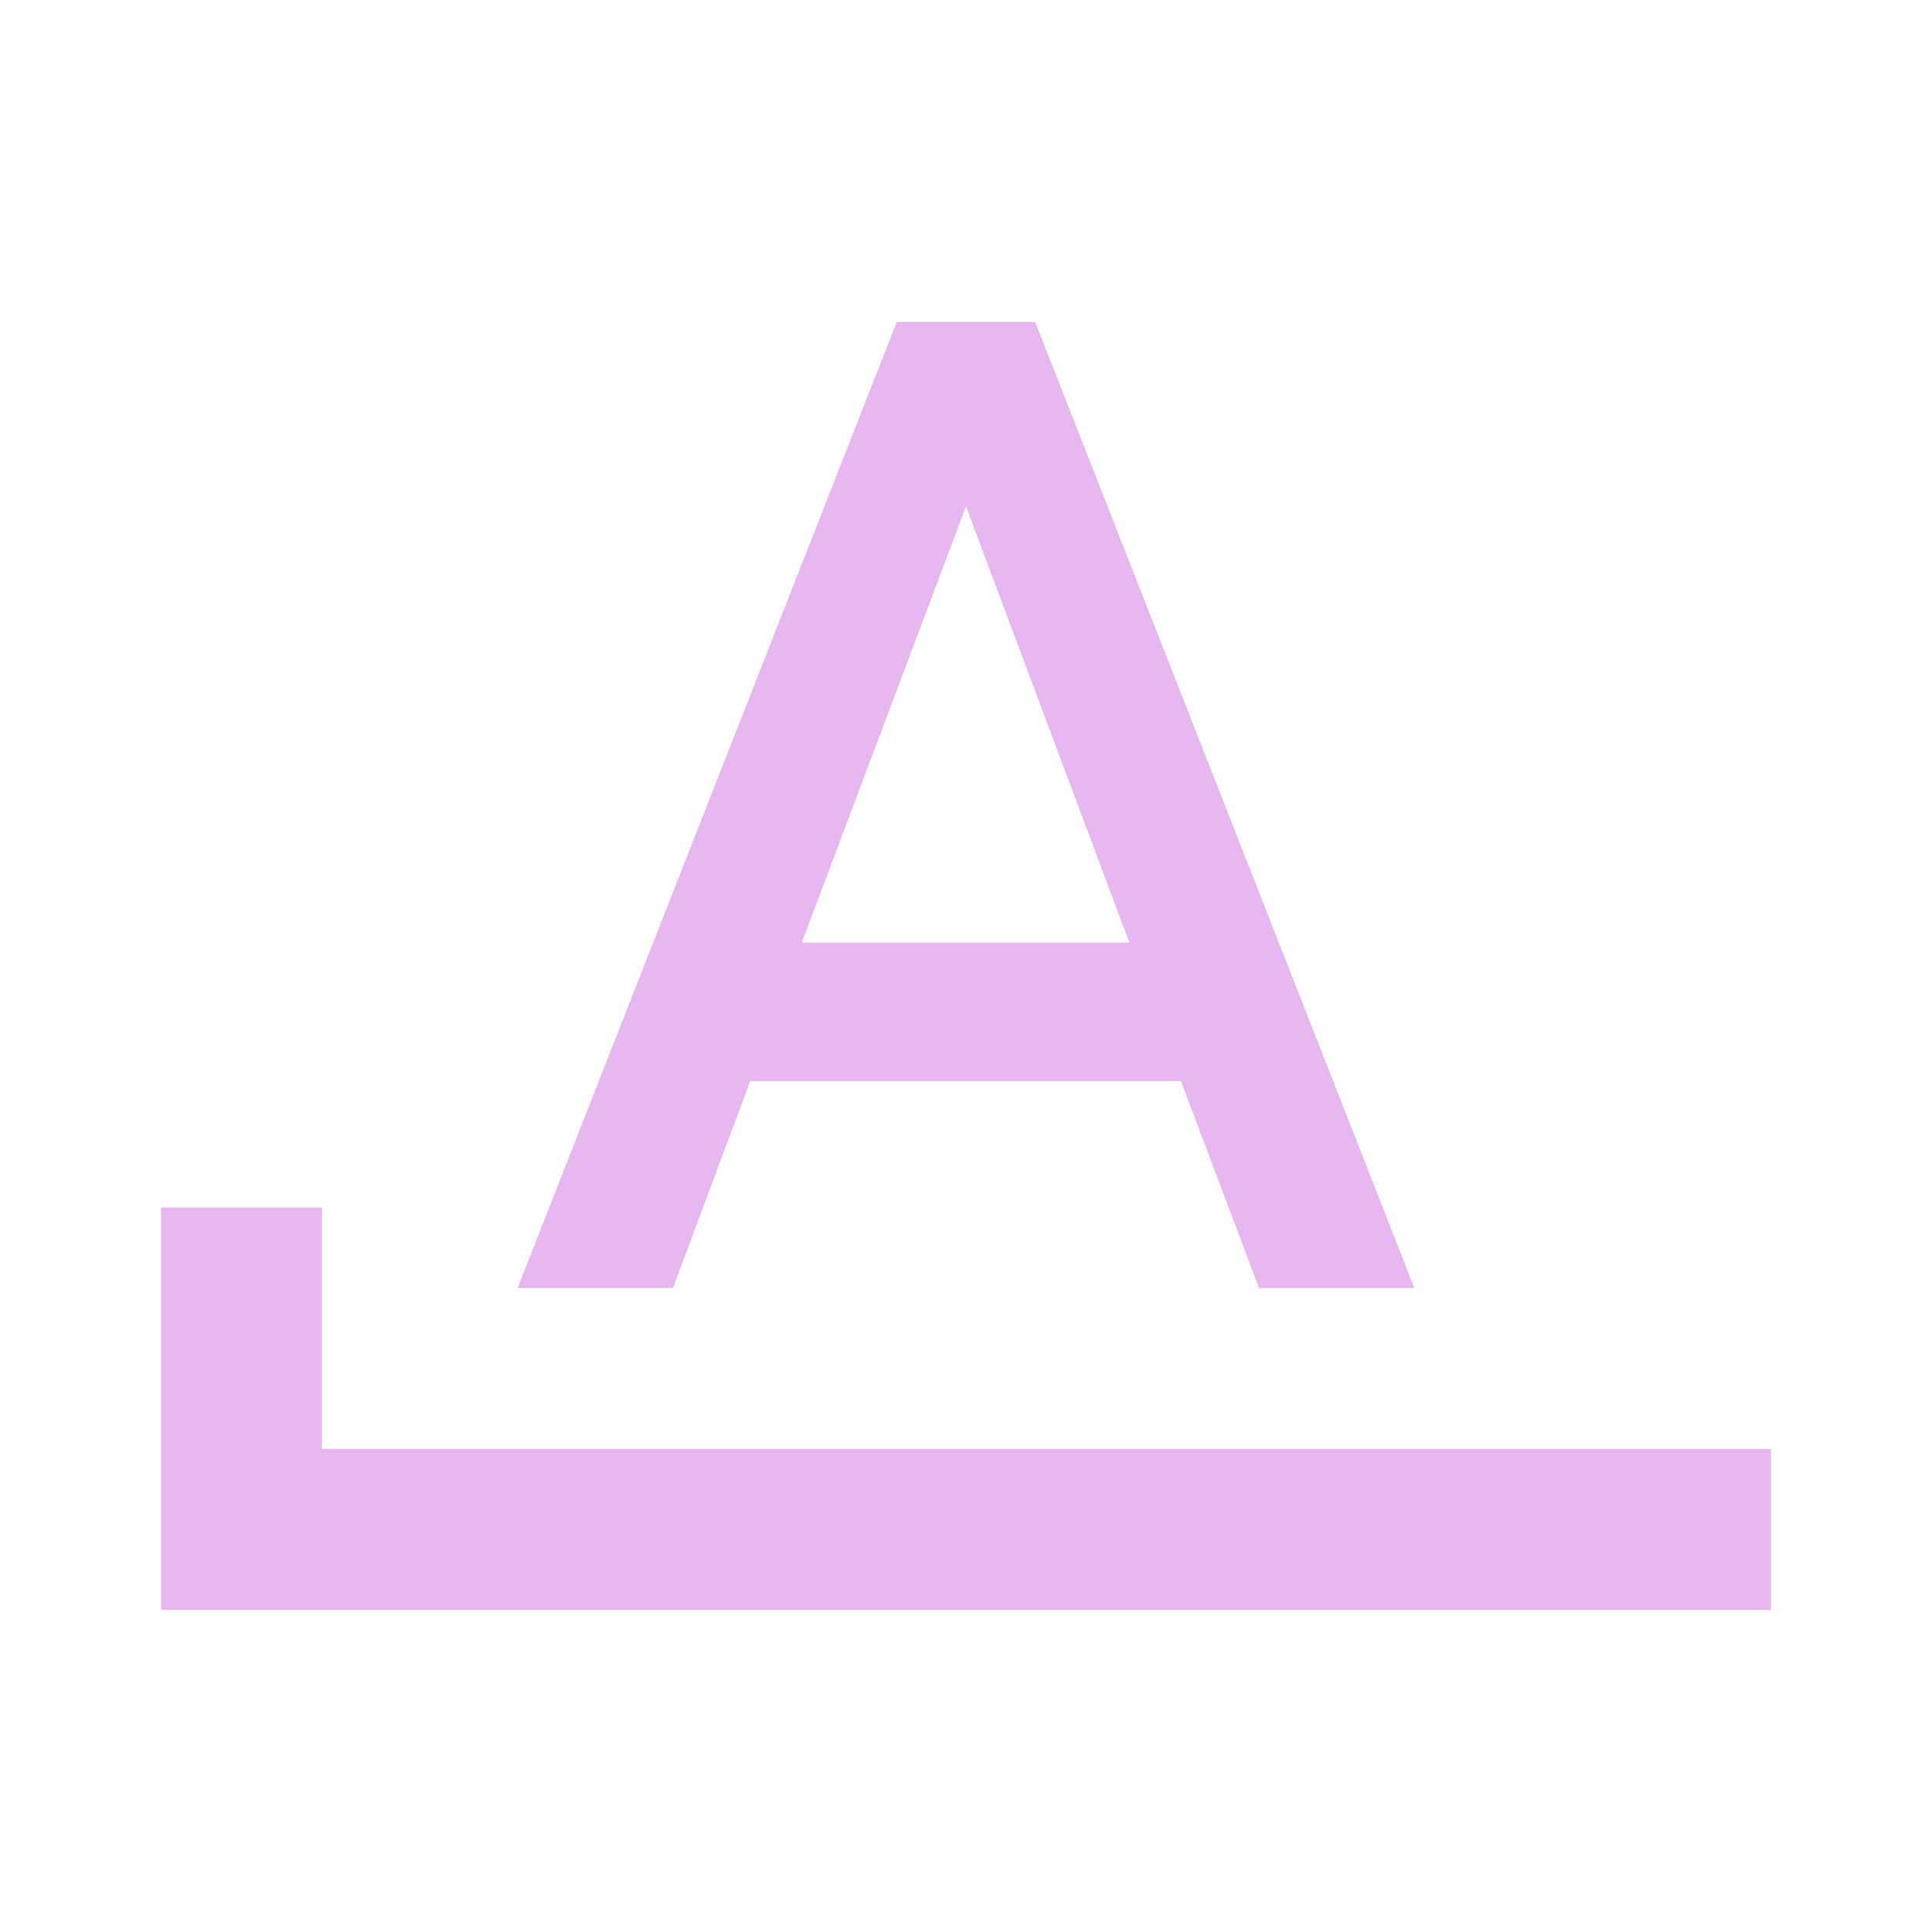
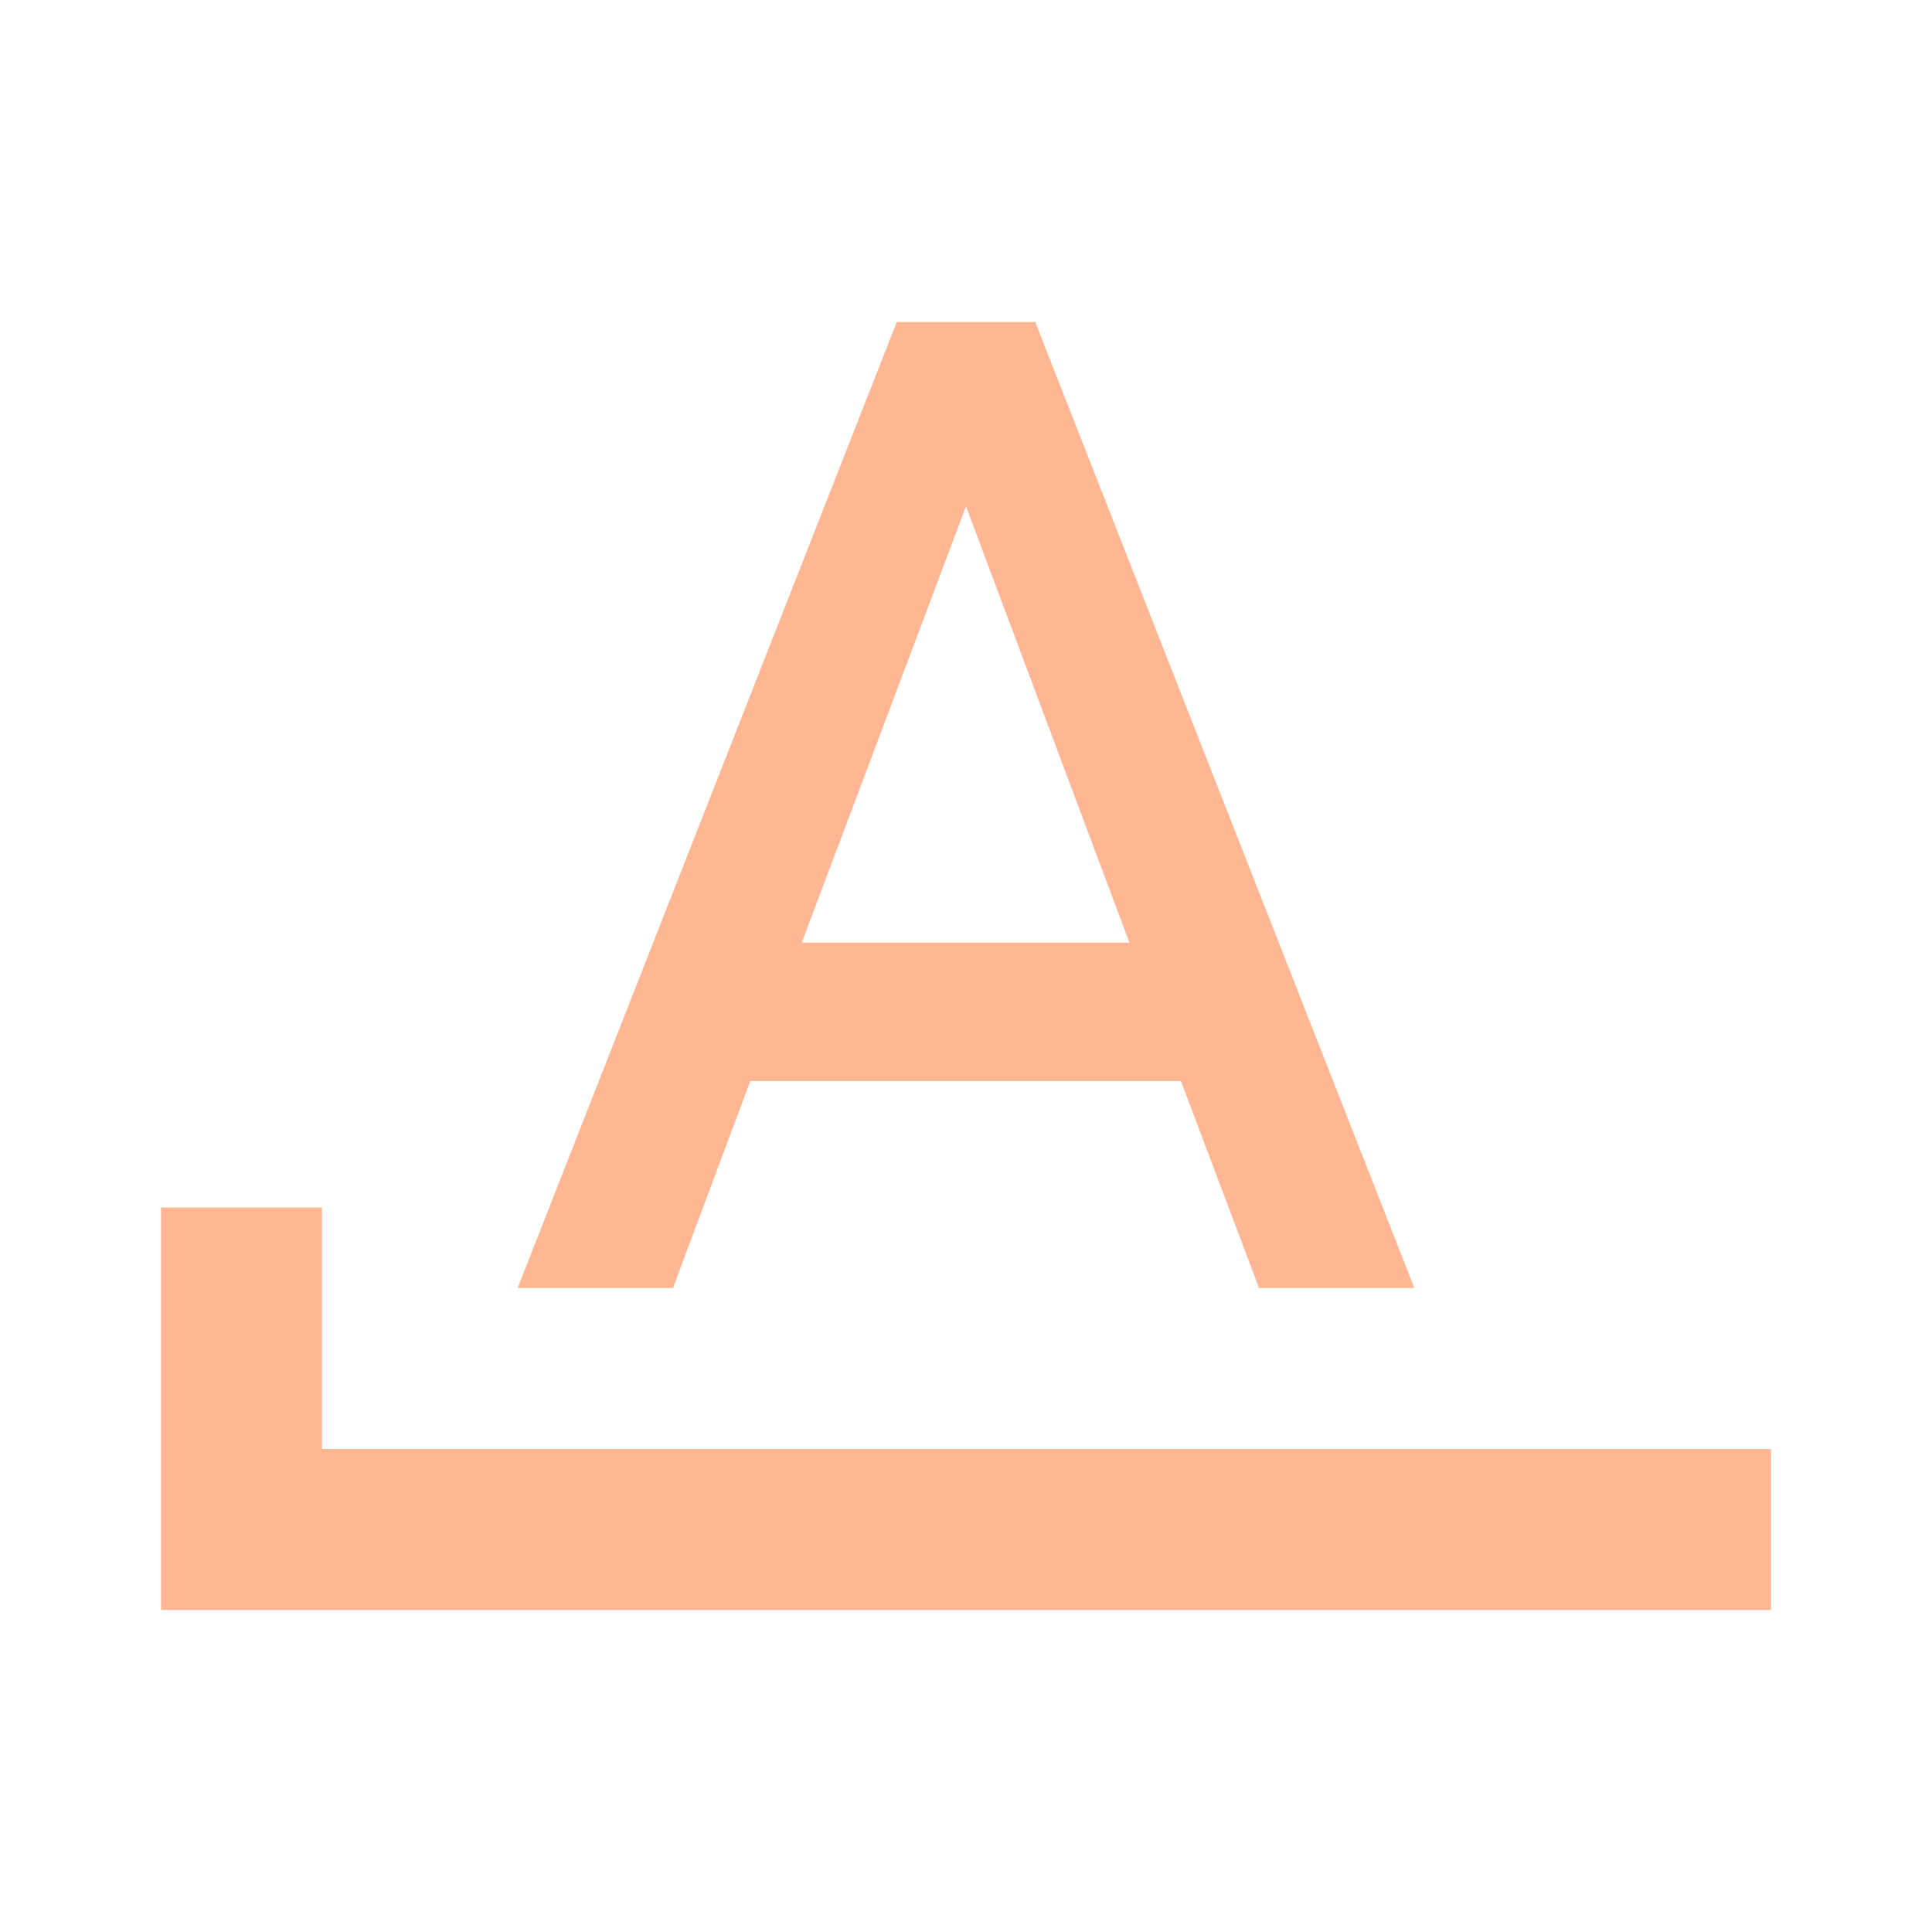
- <svg xmlns="http://www.w3.org/2000/svg" fill="#E7B6F0" preserveAspectRatio="xMidYMid meet" id="mdi-format-letter-starts-with" viewBox="0 0 24 24">
+ <svg xmlns="http://www.w3.org/2000/svg" fill="#FFB693" preserveAspectRatio="xMidYMid meet" id="mdi-format-letter-starts-with" viewBox="0 0 24 24">
  <path d="M11.14 4L6.43 16H8.36L9.32 13.43H14.67L15.64 16H17.57L12.86 4M12 6.29L14.03 11.71H9.96M4 18V15H2V20H22V18Z" />
</svg>
